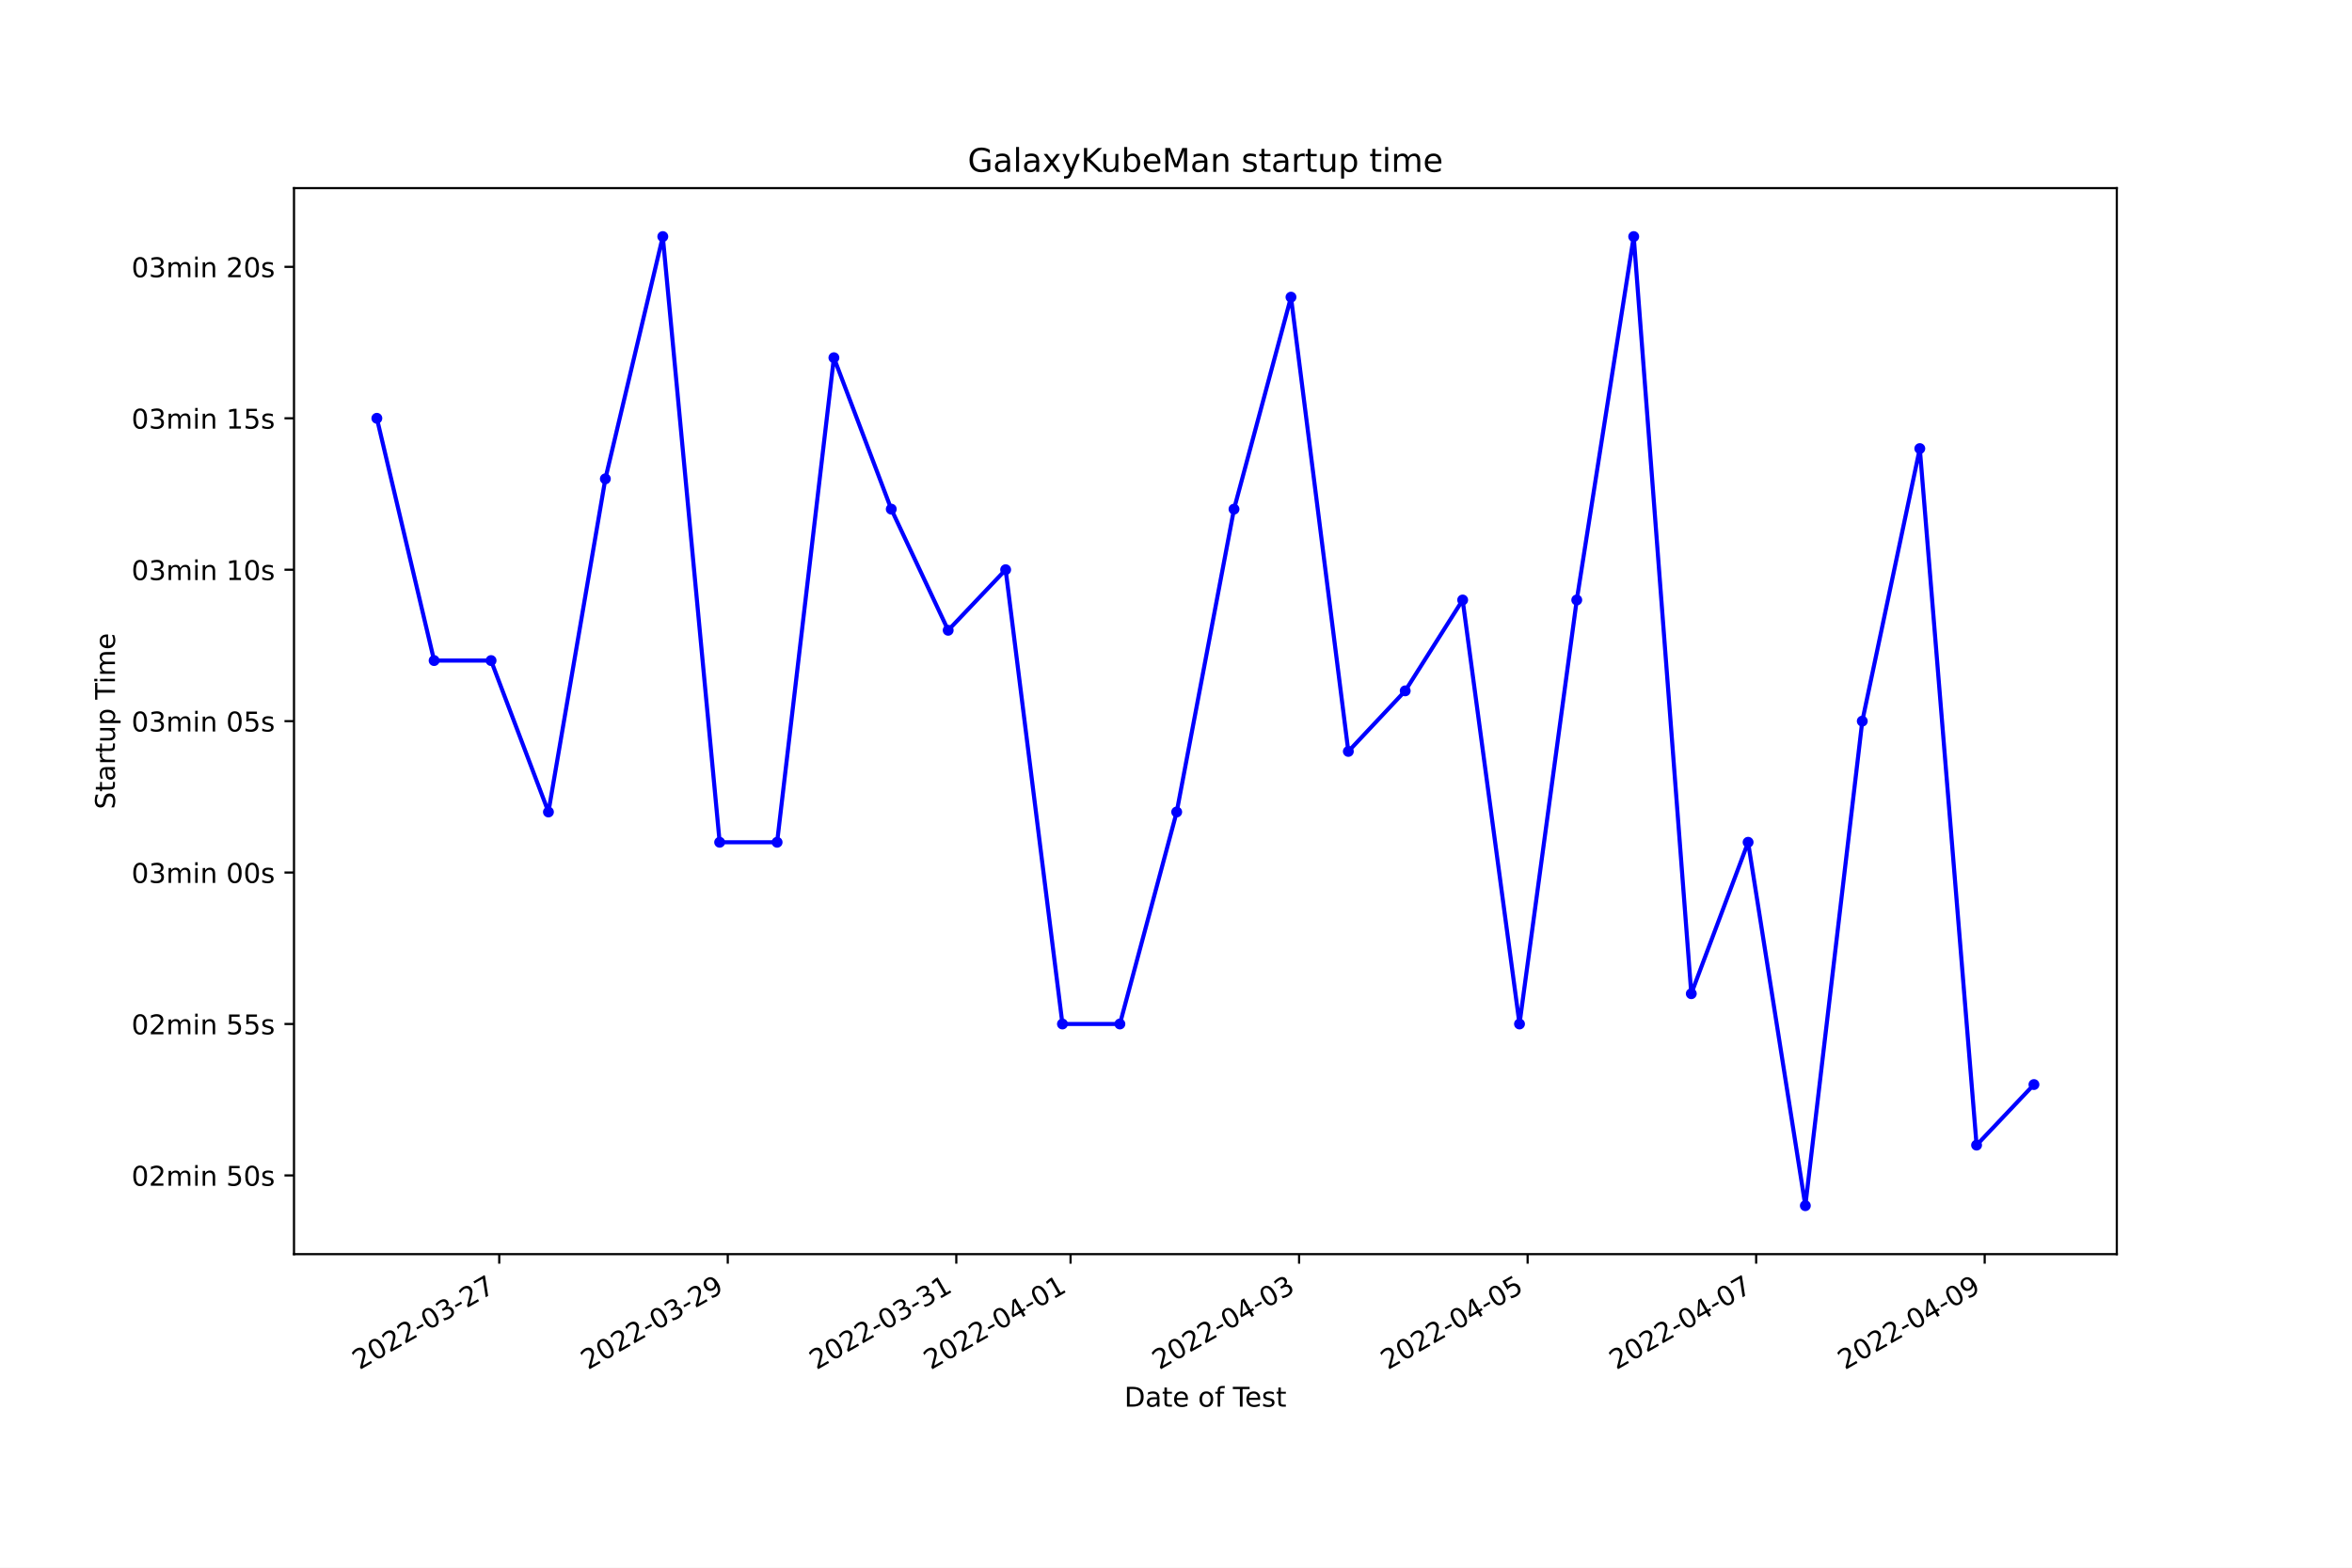
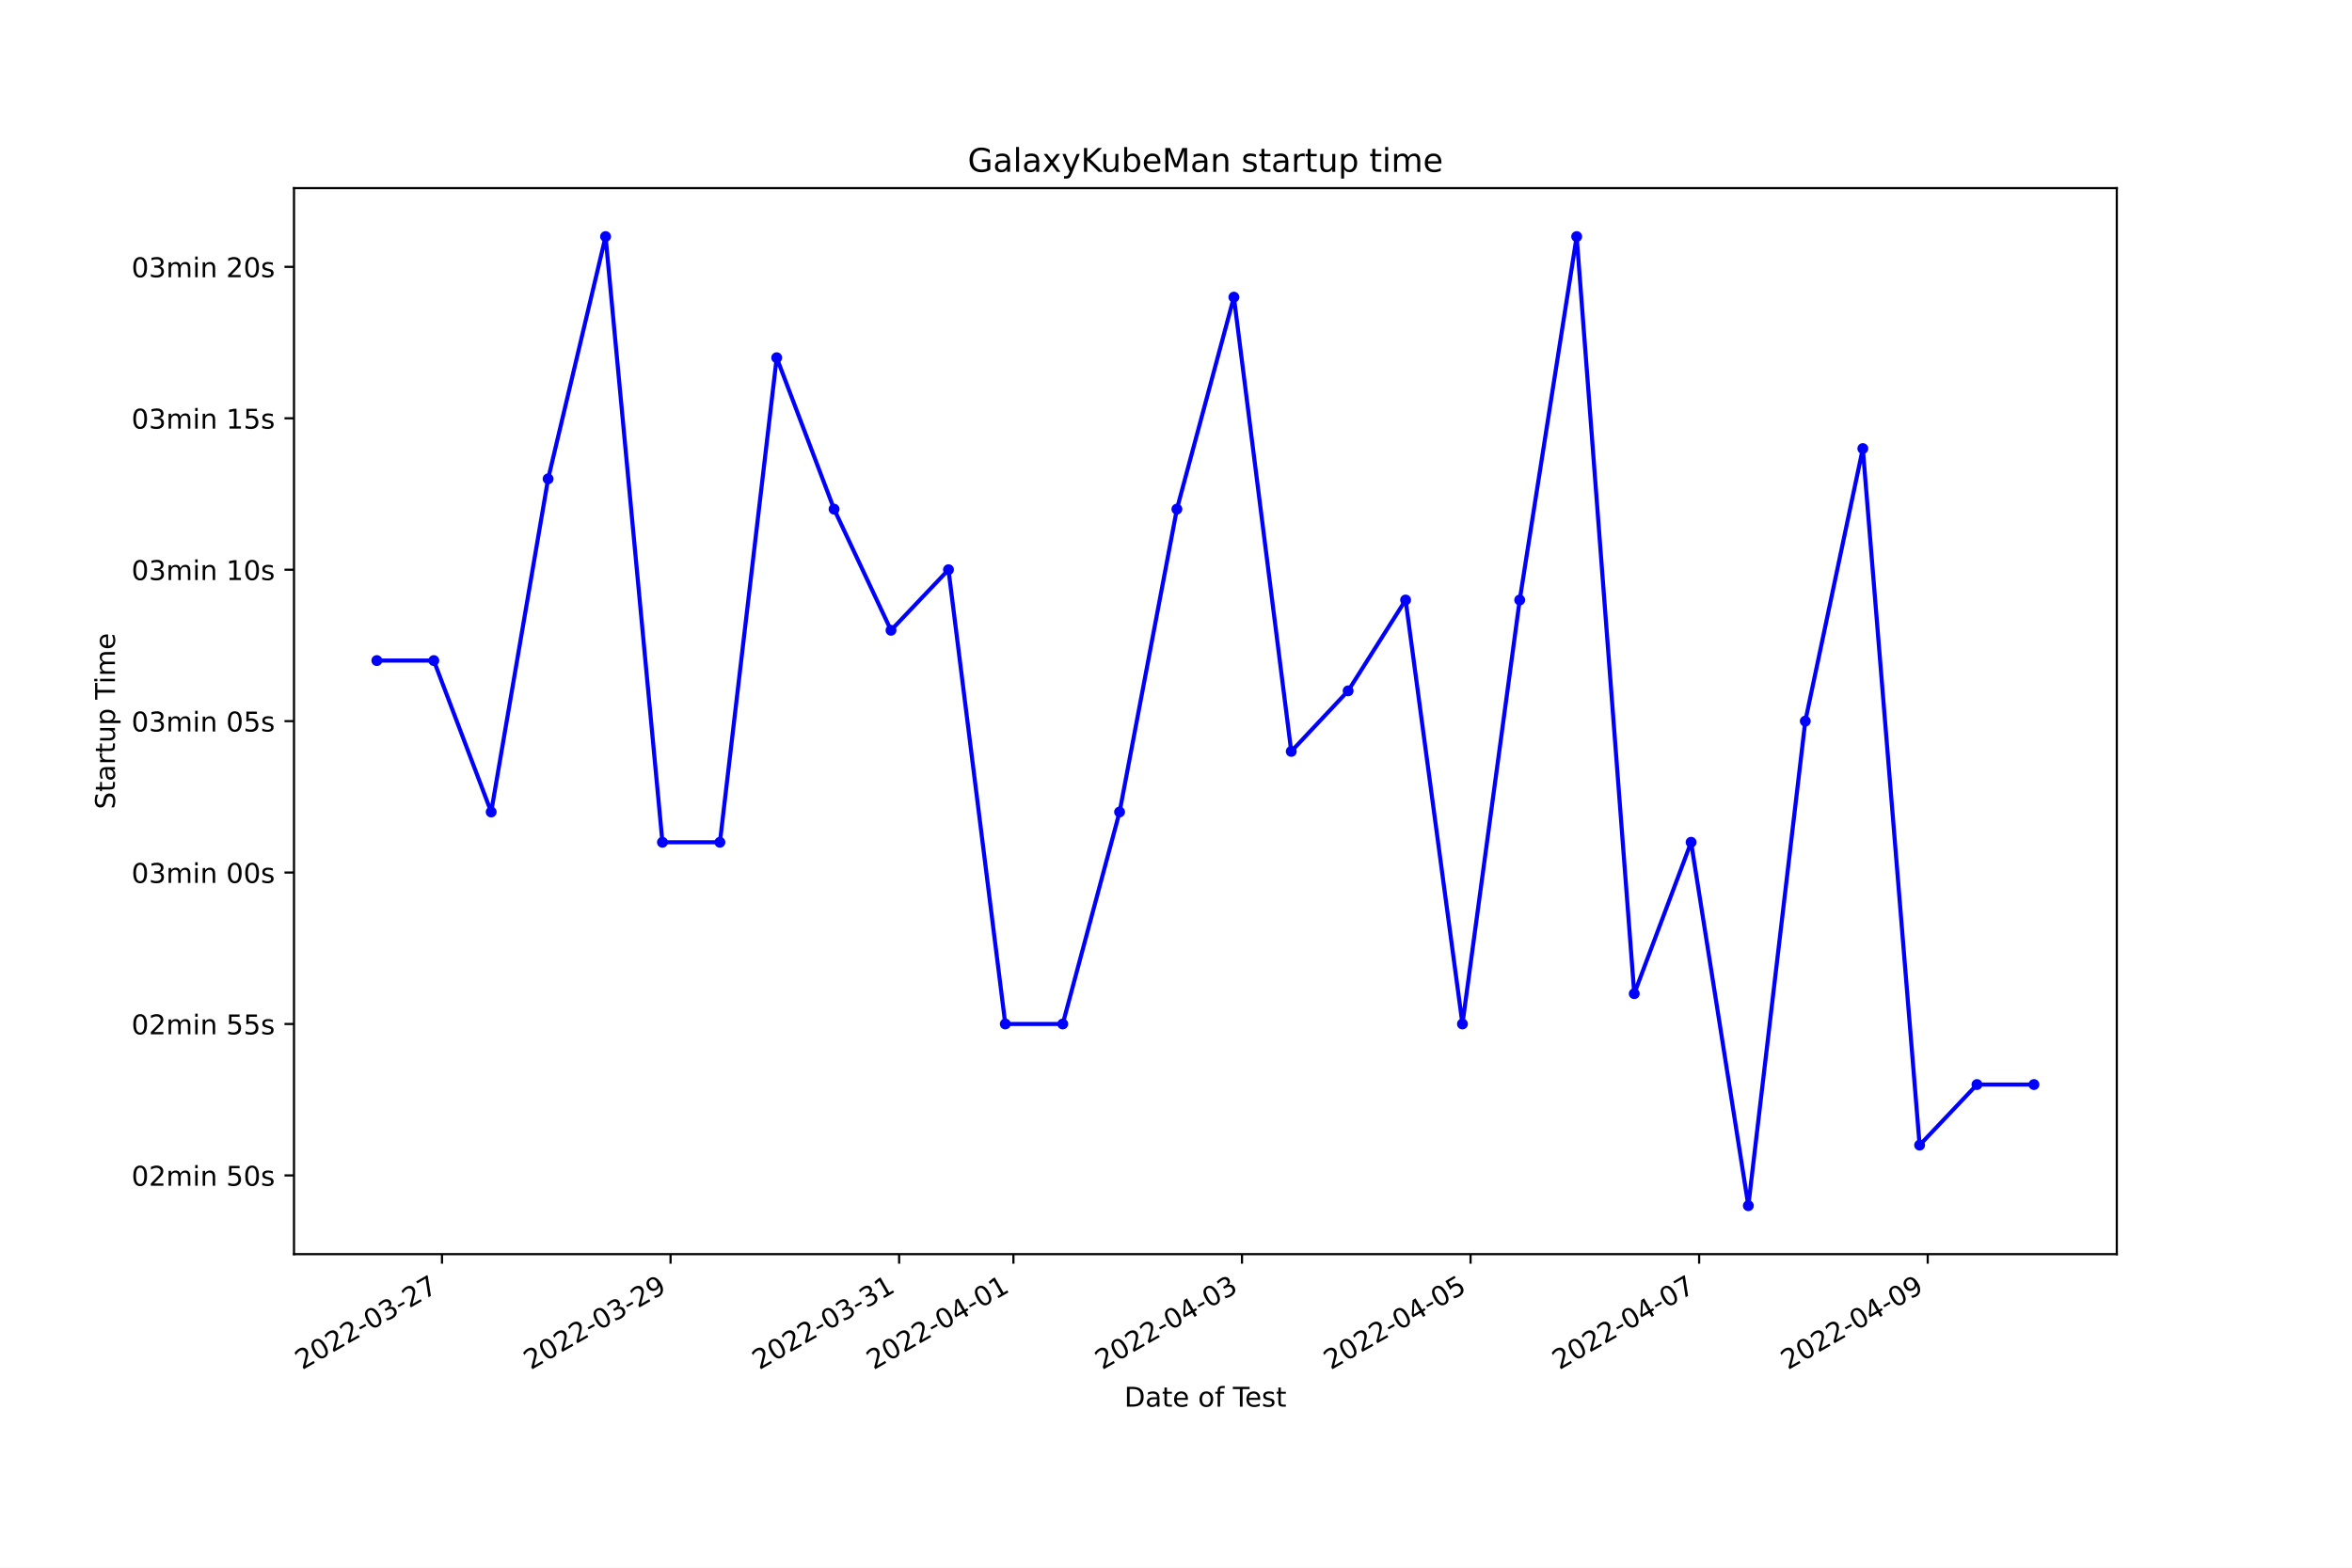
<svg xmlns="http://www.w3.org/2000/svg" xmlns:xlink="http://www.w3.org/1999/xlink" width="864pt" height="576pt" viewBox="0 0 864 576" version="1.1">
  <defs>
    <style type="text/css">*{stroke-linejoin: round; stroke-linecap: butt}</style>
  </defs>
  <g id="figure_1">
    <g id="patch_1">
      <path d="M 0 576  L 864 576  L 864 0  L 0 0  z " style="fill: #ffffff" />
    </g>
    <g id="axes_1">
      <g id="patch_2">
        <path d="M 108 460.8  L 777.6 460.8  L 777.6 69.12  L 108 69.12  z " style="fill: #ffffff" />
      </g>
      <g id="matplotlib.axis_1">
        <g id="xtick_1">
          <g id="line2d_1">
            <defs>
-               <path id="m89ff0b716e" d="M 0 0  L 0 3.5  " style="stroke: #000000; stroke-width: 0.8" />
+               <path id="m703a2e5427" d="M 0 0  L 0 3.5  " style="stroke: #000000; stroke-width: 0.8" />
            </defs>
            <g>
-               <use xlink:href="#m89ff0b716e" x="183.393" y="460.8" style="stroke: #000000; stroke-width: 0.8" />
+               <use xlink:href="#m703a2e5427" x="162.361" y="460.8" style="stroke: #000000; stroke-width: 0.8" />
            </g>
          </g>
          <g id="text_1">
-             <g transform="translate(132.024 503.4383)rotate(-30)scale(0.1 -0.1)">
+             <g transform="translate(110.992 503.4383)rotate(-30)scale(0.1 -0.1)">
              <defs>
                <path id="DejaVuSans-32" d="M 1228 531  L 3431 531  L 3431 0  L 469 0  L 469 531  Q 828 903 1448 1529  Q 2069 2156 2228 2338  Q 2531 2678 2651 2914  Q 2772 3150 2772 3378  Q 2772 3750 2511 3984  Q 2250 4219 1831 4219  Q 1534 4219 1204 4116  Q 875 4013 500 3803  L 500 4441  Q 881 4594 1212 4672  Q 1544 4750 1819 4750  Q 2544 4750 2975 4387  Q 3406 4025 3406 3419  Q 3406 3131 3298 2873  Q 3191 2616 2906 2266  Q 2828 2175 2409 1742  Q 1991 1309 1228 531  z " transform="scale(0.015625)" />
                <path id="DejaVuSans-30" d="M 2034 4250  Q 1547 4250 1301 3770  Q 1056 3291 1056 2328  Q 1056 1369 1301 889  Q 1547 409 2034 409  Q 2525 409 2770 889  Q 3016 1369 3016 2328  Q 3016 3291 2770 3770  Q 2525 4250 2034 4250  z M 2034 4750  Q 2819 4750 3233 4129  Q 3647 3509 3647 2328  Q 3647 1150 3233 529  Q 2819 -91 2034 -91  Q 1250 -91 836 529  Q 422 1150 422 2328  Q 422 3509 836 4129  Q 1250 4750 2034 4750  z " transform="scale(0.015625)" />
                <path id="DejaVuSans-2d" d="M 313 2009  L 1997 2009  L 1997 1497  L 313 1497  L 313 2009  z " transform="scale(0.015625)" />
                <path id="DejaVuSans-33" d="M 2597 2516  Q 3050 2419 3304 2112  Q 3559 1806 3559 1356  Q 3559 666 3084 287  Q 2609 -91 1734 -91  Q 1441 -91 1130 -33  Q 819 25 488 141  L 488 750  Q 750 597 1062 519  Q 1375 441 1716 441  Q 2309 441 2620 675  Q 2931 909 2931 1356  Q 2931 1769 2642 2001  Q 2353 2234 1838 2234  L 1294 2234  L 1294 2753  L 1863 2753  Q 2328 2753 2575 2939  Q 2822 3125 2822 3475  Q 2822 3834 2567 4026  Q 2313 4219 1838 4219  Q 1578 4219 1281 4162  Q 984 4106 628 3988  L 628 4550  Q 988 4650 1302 4700  Q 1616 4750 1894 4750  Q 2613 4750 3031 4423  Q 3450 4097 3450 3541  Q 3450 3153 3228 2886  Q 3006 2619 2597 2516  z " transform="scale(0.015625)" />
                <path id="DejaVuSans-37" d="M 525 4666  L 3525 4666  L 3525 4397  L 1831 0  L 1172 0  L 2766 4134  L 525 4134  L 525 4666  z " transform="scale(0.015625)" />
              </defs>
              <use xlink:href="#DejaVuSans-32" />
              <use xlink:href="#DejaVuSans-30" x="63.623" />
              <use xlink:href="#DejaVuSans-32" x="127.246" />
              <use xlink:href="#DejaVuSans-32" x="190.869" />
              <use xlink:href="#DejaVuSans-2d" x="254.492" />
              <use xlink:href="#DejaVuSans-30" x="290.576" />
              <use xlink:href="#DejaVuSans-33" x="354.199" />
              <use xlink:href="#DejaVuSans-2d" x="417.822" />
              <use xlink:href="#DejaVuSans-32" x="453.906" />
              <use xlink:href="#DejaVuSans-37" x="517.529" />
            </g>
          </g>
        </g>
        <g id="xtick_2">
          <g id="line2d_2">
            <g>
-               <use xlink:href="#m89ff0b716e" x="267.344" y="460.8" style="stroke: #000000; stroke-width: 0.8" />
+               <use xlink:href="#m703a2e5427" x="246.328" y="460.8" style="stroke: #000000; stroke-width: 0.8" />
            </g>
          </g>
          <g id="text_2">
-             <g transform="translate(215.9741 503.4383)rotate(-30)scale(0.1 -0.1)">
+             <g transform="translate(194.9582 503.4383)rotate(-30)scale(0.1 -0.1)">
              <defs>
                <path id="DejaVuSans-39" d="M 703 97  L 703 672  Q 941 559 1184 500  Q 1428 441 1663 441  Q 2288 441 2617 861  Q 2947 1281 2994 2138  Q 2813 1869 2534 1725  Q 2256 1581 1919 1581  Q 1219 1581 811 2004  Q 403 2428 403 3163  Q 403 3881 828 4315  Q 1253 4750 1959 4750  Q 2769 4750 3195 4129  Q 3622 3509 3622 2328  Q 3622 1225 3098 567  Q 2575 -91 1691 -91  Q 1453 -91 1209 -44  Q 966 3 703 97  z M 1959 2075  Q 2384 2075 2632 2365  Q 2881 2656 2881 3163  Q 2881 3666 2632 3958  Q 2384 4250 1959 4250  Q 1534 4250 1286 3958  Q 1038 3666 1038 3163  Q 1038 2656 1286 2365  Q 1534 2075 1959 2075  z " transform="scale(0.015625)" />
              </defs>
              <use xlink:href="#DejaVuSans-32" />
              <use xlink:href="#DejaVuSans-30" x="63.623" />
              <use xlink:href="#DejaVuSans-32" x="127.246" />
              <use xlink:href="#DejaVuSans-32" x="190.869" />
              <use xlink:href="#DejaVuSans-2d" x="254.492" />
              <use xlink:href="#DejaVuSans-30" x="290.576" />
              <use xlink:href="#DejaVuSans-33" x="354.199" />
              <use xlink:href="#DejaVuSans-2d" x="417.822" />
              <use xlink:href="#DejaVuSans-32" x="453.906" />
              <use xlink:href="#DejaVuSans-39" x="517.529" />
            </g>
          </g>
        </g>
        <g id="xtick_3">
          <g id="line2d_3">
            <g>
-               <use xlink:href="#m89ff0b716e" x="351.294" y="460.8" style="stroke: #000000; stroke-width: 0.8" />
+               <use xlink:href="#m703a2e5427" x="330.294" y="460.8" style="stroke: #000000; stroke-width: 0.8" />
            </g>
          </g>
          <g id="text_3">
-             <g transform="translate(299.9242 503.4383)rotate(-30)scale(0.1 -0.1)">
+             <g transform="translate(278.9245 503.4383)rotate(-30)scale(0.1 -0.1)">
              <defs>
                <path id="DejaVuSans-31" d="M 794 531  L 1825 531  L 1825 4091  L 703 3866  L 703 4441  L 1819 4666  L 2450 4666  L 2450 531  L 3481 531  L 3481 0  L 794 0  L 794 531  z " transform="scale(0.015625)" />
              </defs>
              <use xlink:href="#DejaVuSans-32" />
              <use xlink:href="#DejaVuSans-30" x="63.623" />
              <use xlink:href="#DejaVuSans-32" x="127.246" />
              <use xlink:href="#DejaVuSans-32" x="190.869" />
              <use xlink:href="#DejaVuSans-2d" x="254.492" />
              <use xlink:href="#DejaVuSans-30" x="290.576" />
              <use xlink:href="#DejaVuSans-33" x="354.199" />
              <use xlink:href="#DejaVuSans-2d" x="417.822" />
              <use xlink:href="#DejaVuSans-33" x="453.906" />
              <use xlink:href="#DejaVuSans-31" x="517.529" />
            </g>
          </g>
        </g>
        <g id="xtick_4">
          <g id="line2d_4">
            <g>
-               <use xlink:href="#m89ff0b716e" x="393.269" y="460.8" style="stroke: #000000; stroke-width: 0.8" />
+               <use xlink:href="#m703a2e5427" x="372.277" y="460.8" style="stroke: #000000; stroke-width: 0.8" />
            </g>
          </g>
          <g id="text_4">
-             <g transform="translate(341.8992 503.4383)rotate(-30)scale(0.1 -0.1)">
+             <g transform="translate(320.9076 503.4383)rotate(-30)scale(0.1 -0.1)">
              <defs>
                <path id="DejaVuSans-34" d="M 2419 4116  L 825 1625  L 2419 1625  L 2419 4116  z M 2253 4666  L 3047 4666  L 3047 1625  L 3713 1625  L 3713 1100  L 3047 1100  L 3047 0  L 2419 0  L 2419 1100  L 313 1100  L 313 1709  L 2253 4666  z " transform="scale(0.015625)" />
              </defs>
              <use xlink:href="#DejaVuSans-32" />
              <use xlink:href="#DejaVuSans-30" x="63.623" />
              <use xlink:href="#DejaVuSans-32" x="127.246" />
              <use xlink:href="#DejaVuSans-32" x="190.869" />
              <use xlink:href="#DejaVuSans-2d" x="254.492" />
              <use xlink:href="#DejaVuSans-30" x="290.576" />
              <use xlink:href="#DejaVuSans-34" x="354.199" />
              <use xlink:href="#DejaVuSans-2d" x="417.822" />
              <use xlink:href="#DejaVuSans-30" x="453.906" />
              <use xlink:href="#DejaVuSans-31" x="517.529" />
            </g>
          </g>
        </g>
        <g id="xtick_5">
          <g id="line2d_5">
            <g>
-               <use xlink:href="#m89ff0b716e" x="477.219" y="460.8" style="stroke: #000000; stroke-width: 0.8" />
+               <use xlink:href="#m703a2e5427" x="456.243" y="460.8" style="stroke: #000000; stroke-width: 0.8" />
            </g>
          </g>
          <g id="text_5">
-             <g transform="translate(425.8494 503.4383)rotate(-30)scale(0.1 -0.1)">
+             <g transform="translate(404.8739 503.4383)rotate(-30)scale(0.1 -0.1)">
              <use xlink:href="#DejaVuSans-32" />
              <use xlink:href="#DejaVuSans-30" x="63.623" />
              <use xlink:href="#DejaVuSans-32" x="127.246" />
              <use xlink:href="#DejaVuSans-32" x="190.869" />
              <use xlink:href="#DejaVuSans-2d" x="254.492" />
              <use xlink:href="#DejaVuSans-30" x="290.576" />
              <use xlink:href="#DejaVuSans-34" x="354.199" />
              <use xlink:href="#DejaVuSans-2d" x="417.822" />
              <use xlink:href="#DejaVuSans-30" x="453.906" />
              <use xlink:href="#DejaVuSans-33" x="517.529" />
            </g>
          </g>
        </g>
        <g id="xtick_6">
          <g id="line2d_6">
            <g>
-               <use xlink:href="#m89ff0b716e" x="561.169" y="460.8" style="stroke: #000000; stroke-width: 0.8" />
+               <use xlink:href="#m703a2e5427" x="540.21" y="460.8" style="stroke: #000000; stroke-width: 0.8" />
            </g>
          </g>
          <g id="text_6">
-             <g transform="translate(509.7995 503.4383)rotate(-30)scale(0.1 -0.1)">
+             <g transform="translate(488.8402 503.4383)rotate(-30)scale(0.1 -0.1)">
              <defs>
                <path id="DejaVuSans-35" d="M 691 4666  L 3169 4666  L 3169 4134  L 1269 4134  L 1269 2991  Q 1406 3038 1543 3061  Q 1681 3084 1819 3084  Q 2600 3084 3056 2656  Q 3513 2228 3513 1497  Q 3513 744 3044 326  Q 2575 -91 1722 -91  Q 1428 -91 1123 -41  Q 819 9 494 109  L 494 744  Q 775 591 1075 516  Q 1375 441 1709 441  Q 2250 441 2565 725  Q 2881 1009 2881 1497  Q 2881 1984 2565 2268  Q 2250 2553 1709 2553  Q 1456 2553 1204 2497  Q 953 2441 691 2322  L 691 4666  z " transform="scale(0.015625)" />
              </defs>
              <use xlink:href="#DejaVuSans-32" />
              <use xlink:href="#DejaVuSans-30" x="63.623" />
              <use xlink:href="#DejaVuSans-32" x="127.246" />
              <use xlink:href="#DejaVuSans-32" x="190.869" />
              <use xlink:href="#DejaVuSans-2d" x="254.492" />
              <use xlink:href="#DejaVuSans-30" x="290.576" />
              <use xlink:href="#DejaVuSans-34" x="354.199" />
              <use xlink:href="#DejaVuSans-2d" x="417.822" />
              <use xlink:href="#DejaVuSans-30" x="453.906" />
              <use xlink:href="#DejaVuSans-35" x="517.529" />
            </g>
          </g>
        </g>
        <g id="xtick_7">
          <g id="line2d_7">
            <g>
-               <use xlink:href="#m89ff0b716e" x="645.119" y="460.8" style="stroke: #000000; stroke-width: 0.8" />
+               <use xlink:href="#m703a2e5427" x="624.176" y="460.8" style="stroke: #000000; stroke-width: 0.8" />
            </g>
          </g>
          <g id="text_7">
-             <g transform="translate(593.7496 503.4383)rotate(-30)scale(0.1 -0.1)">
+             <g transform="translate(572.8064 503.4383)rotate(-30)scale(0.1 -0.1)">
              <use xlink:href="#DejaVuSans-32" />
              <use xlink:href="#DejaVuSans-30" x="63.623" />
              <use xlink:href="#DejaVuSans-32" x="127.246" />
              <use xlink:href="#DejaVuSans-32" x="190.869" />
              <use xlink:href="#DejaVuSans-2d" x="254.492" />
              <use xlink:href="#DejaVuSans-30" x="290.576" />
              <use xlink:href="#DejaVuSans-34" x="354.199" />
              <use xlink:href="#DejaVuSans-2d" x="417.822" />
              <use xlink:href="#DejaVuSans-30" x="453.906" />
              <use xlink:href="#DejaVuSans-37" x="517.529" />
            </g>
          </g>
        </g>
        <g id="xtick_8">
          <g id="line2d_8">
            <g>
-               <use xlink:href="#m89ff0b716e" x="729.069" y="460.8" style="stroke: #000000; stroke-width: 0.8" />
+               <use xlink:href="#m703a2e5427" x="708.142" y="460.8" style="stroke: #000000; stroke-width: 0.8" />
            </g>
          </g>
          <g id="text_8">
-             <g transform="translate(677.6997 503.4383)rotate(-30)scale(0.1 -0.1)">
+             <g transform="translate(656.7727 503.4383)rotate(-30)scale(0.1 -0.1)">
              <use xlink:href="#DejaVuSans-32" />
              <use xlink:href="#DejaVuSans-30" x="63.623" />
              <use xlink:href="#DejaVuSans-32" x="127.246" />
              <use xlink:href="#DejaVuSans-32" x="190.869" />
              <use xlink:href="#DejaVuSans-2d" x="254.492" />
              <use xlink:href="#DejaVuSans-30" x="290.576" />
              <use xlink:href="#DejaVuSans-34" x="354.199" />
              <use xlink:href="#DejaVuSans-2d" x="417.822" />
              <use xlink:href="#DejaVuSans-30" x="453.906" />
              <use xlink:href="#DejaVuSans-39" x="517.529" />
            </g>
          </g>
        </g>
        <g id="text_9">
          <g transform="translate(413.0063 516.8378)scale(0.1 -0.1)">
            <defs>
              <path id="DejaVuSans-44" d="M 1259 4147  L 1259 519  L 2022 519  Q 2988 519 3436 956  Q 3884 1394 3884 2338  Q 3884 3275 3436 3711  Q 2988 4147 2022 4147  L 1259 4147  z M 628 4666  L 1925 4666  Q 3281 4666 3915 4102  Q 4550 3538 4550 2338  Q 4550 1131 3912 565  Q 3275 0 1925 0  L 628 0  L 628 4666  z " transform="scale(0.015625)" />
              <path id="DejaVuSans-61" d="M 2194 1759  Q 1497 1759 1228 1600  Q 959 1441 959 1056  Q 959 750 1161 570  Q 1363 391 1709 391  Q 2188 391 2477 730  Q 2766 1069 2766 1631  L 2766 1759  L 2194 1759  z M 3341 1997  L 3341 0  L 2766 0  L 2766 531  Q 2569 213 2275 61  Q 1981 -91 1556 -91  Q 1019 -91 701 211  Q 384 513 384 1019  Q 384 1609 779 1909  Q 1175 2209 1959 2209  L 2766 2209  L 2766 2266  Q 2766 2663 2505 2880  Q 2244 3097 1772 3097  Q 1472 3097 1187 3025  Q 903 2953 641 2809  L 641 3341  Q 956 3463 1253 3523  Q 1550 3584 1831 3584  Q 2591 3584 2966 3190  Q 3341 2797 3341 1997  z " transform="scale(0.015625)" />
              <path id="DejaVuSans-74" d="M 1172 4494  L 1172 3500  L 2356 3500  L 2356 3053  L 1172 3053  L 1172 1153  Q 1172 725 1289 603  Q 1406 481 1766 481  L 2356 481  L 2356 0  L 1766 0  Q 1100 0 847 248  Q 594 497 594 1153  L 594 3053  L 172 3053  L 172 3500  L 594 3500  L 594 4494  L 1172 4494  z " transform="scale(0.015625)" />
              <path id="DejaVuSans-65" d="M 3597 1894  L 3597 1613  L 953 1613  Q 991 1019 1311 708  Q 1631 397 2203 397  Q 2534 397 2845 478  Q 3156 559 3463 722  L 3463 178  Q 3153 47 2828 -22  Q 2503 -91 2169 -91  Q 1331 -91 842 396  Q 353 884 353 1716  Q 353 2575 817 3079  Q 1281 3584 2069 3584  Q 2775 3584 3186 3129  Q 3597 2675 3597 1894  z M 3022 2063  Q 3016 2534 2758 2815  Q 2500 3097 2075 3097  Q 1594 3097 1305 2825  Q 1016 2553 972 2059  L 3022 2063  z " transform="scale(0.015625)" />
              <path id="DejaVuSans-20" transform="scale(0.015625)" />
              <path id="DejaVuSans-6f" d="M 1959 3097  Q 1497 3097 1228 2736  Q 959 2375 959 1747  Q 959 1119 1226 758  Q 1494 397 1959 397  Q 2419 397 2687 759  Q 2956 1122 2956 1747  Q 2956 2369 2687 2733  Q 2419 3097 1959 3097  z M 1959 3584  Q 2709 3584 3137 3096  Q 3566 2609 3566 1747  Q 3566 888 3137 398  Q 2709 -91 1959 -91  Q 1206 -91 779 398  Q 353 888 353 1747  Q 353 2609 779 3096  Q 1206 3584 1959 3584  z " transform="scale(0.015625)" />
              <path id="DejaVuSans-66" d="M 2375 4863  L 2375 4384  L 1825 4384  Q 1516 4384 1395 4259  Q 1275 4134 1275 3809  L 1275 3500  L 2222 3500  L 2222 3053  L 1275 3053  L 1275 0  L 697 0  L 697 3053  L 147 3053  L 147 3500  L 697 3500  L 697 3744  Q 697 4328 969 4595  Q 1241 4863 1831 4863  L 2375 4863  z " transform="scale(0.015625)" />
              <path id="DejaVuSans-54" d="M -19 4666  L 3928 4666  L 3928 4134  L 2272 4134  L 2272 0  L 1638 0  L 1638 4134  L -19 4134  L -19 4666  z " transform="scale(0.015625)" />
              <path id="DejaVuSans-73" d="M 2834 3397  L 2834 2853  Q 2591 2978 2328 3040  Q 2066 3103 1784 3103  Q 1356 3103 1142 2972  Q 928 2841 928 2578  Q 928 2378 1081 2264  Q 1234 2150 1697 2047  L 1894 2003  Q 2506 1872 2764 1633  Q 3022 1394 3022 966  Q 3022 478 2636 193  Q 2250 -91 1575 -91  Q 1294 -91 989 -36  Q 684 19 347 128  L 347 722  Q 666 556 975 473  Q 1284 391 1588 391  Q 1994 391 2212 530  Q 2431 669 2431 922  Q 2431 1156 2273 1281  Q 2116 1406 1581 1522  L 1381 1569  Q 847 1681 609 1914  Q 372 2147 372 2553  Q 372 3047 722 3315  Q 1072 3584 1716 3584  Q 2034 3584 2315 3537  Q 2597 3491 2834 3397  z " transform="scale(0.015625)" />
            </defs>
            <use xlink:href="#DejaVuSans-44" />
            <use xlink:href="#DejaVuSans-61" x="77.002" />
            <use xlink:href="#DejaVuSans-74" x="138.281" />
            <use xlink:href="#DejaVuSans-65" x="177.49" />
            <use xlink:href="#DejaVuSans-20" x="239.014" />
            <use xlink:href="#DejaVuSans-6f" x="270.801" />
            <use xlink:href="#DejaVuSans-66" x="331.982" />
            <use xlink:href="#DejaVuSans-20" x="367.188" />
            <use xlink:href="#DejaVuSans-54" x="398.975" />
            <use xlink:href="#DejaVuSans-65" x="443.059" />
            <use xlink:href="#DejaVuSans-73" x="504.582" />
            <use xlink:href="#DejaVuSans-74" x="556.682" />
          </g>
        </g>
      </g>
      <g id="matplotlib.axis_2">
        <g id="ytick_1">
          <g id="line2d_9">
            <defs>
-               <path id="m6af8537f5c" d="M 0 0  L -3.5 0  " style="stroke: #000000; stroke-width: 0.8" />
+               <path id="m587cad23d2" d="M 0 0  L -3.5 0  " style="stroke: #000000; stroke-width: 0.8" />
            </defs>
            <g>
-               <use xlink:href="#m6af8537f5c" x="108" y="431.869" style="stroke: #000000; stroke-width: 0.8" />
+               <use xlink:href="#m587cad23d2" x="108" y="431.869" style="stroke: #000000; stroke-width: 0.8" />
            </g>
          </g>
          <g id="text_10">
            <g transform="translate(48.30625 435.6683)scale(0.1 -0.1)">
              <defs>
                <path id="DejaVuSans-6d" d="M 3328 2828  Q 3544 3216 3844 3400  Q 4144 3584 4550 3584  Q 5097 3584 5394 3201  Q 5691 2819 5691 2113  L 5691 0  L 5113 0  L 5113 2094  Q 5113 2597 4934 2840  Q 4756 3084 4391 3084  Q 3944 3084 3684 2787  Q 3425 2491 3425 1978  L 3425 0  L 2847 0  L 2847 2094  Q 2847 2600 2669 2842  Q 2491 3084 2119 3084  Q 1678 3084 1418 2786  Q 1159 2488 1159 1978  L 1159 0  L 581 0  L 581 3500  L 1159 3500  L 1159 2956  Q 1356 3278 1631 3431  Q 1906 3584 2284 3584  Q 2666 3584 2933 3390  Q 3200 3197 3328 2828  z " transform="scale(0.015625)" />
                <path id="DejaVuSans-69" d="M 603 3500  L 1178 3500  L 1178 0  L 603 0  L 603 3500  z M 603 4863  L 1178 4863  L 1178 4134  L 603 4134  L 603 4863  z " transform="scale(0.015625)" />
                <path id="DejaVuSans-6e" d="M 3513 2113  L 3513 0  L 2938 0  L 2938 2094  Q 2938 2591 2744 2837  Q 2550 3084 2163 3084  Q 1697 3084 1428 2787  Q 1159 2491 1159 1978  L 1159 0  L 581 0  L 581 3500  L 1159 3500  L 1159 2956  Q 1366 3272 1645 3428  Q 1925 3584 2291 3584  Q 2894 3584 3203 3211  Q 3513 2838 3513 2113  z " transform="scale(0.015625)" />
              </defs>
              <use xlink:href="#DejaVuSans-30" />
              <use xlink:href="#DejaVuSans-32" x="63.623" />
              <use xlink:href="#DejaVuSans-6d" x="127.246" />
              <use xlink:href="#DejaVuSans-69" x="224.658" />
              <use xlink:href="#DejaVuSans-6e" x="252.441" />
              <use xlink:href="#DejaVuSans-20" x="315.82" />
              <use xlink:href="#DejaVuSans-35" x="347.607" />
              <use xlink:href="#DejaVuSans-30" x="411.23" />
              <use xlink:href="#DejaVuSans-73" x="474.854" />
            </g>
          </g>
        </g>
        <g id="ytick_2">
          <g id="line2d_10">
            <g>
-               <use xlink:href="#m6af8537f5c" x="108" y="376.233" style="stroke: #000000; stroke-width: 0.8" />
+               <use xlink:href="#m587cad23d2" x="108" y="376.233" style="stroke: #000000; stroke-width: 0.8" />
            </g>
          </g>
          <g id="text_11">
            <g transform="translate(48.30625 380.0319)scale(0.1 -0.1)">
              <use xlink:href="#DejaVuSans-30" />
              <use xlink:href="#DejaVuSans-32" x="63.623" />
              <use xlink:href="#DejaVuSans-6d" x="127.246" />
              <use xlink:href="#DejaVuSans-69" x="224.658" />
              <use xlink:href="#DejaVuSans-6e" x="252.441" />
              <use xlink:href="#DejaVuSans-20" x="315.82" />
              <use xlink:href="#DejaVuSans-35" x="347.607" />
              <use xlink:href="#DejaVuSans-35" x="411.23" />
              <use xlink:href="#DejaVuSans-73" x="474.854" />
            </g>
          </g>
        </g>
        <g id="ytick_3">
          <g id="line2d_11">
            <g>
-               <use xlink:href="#m6af8537f5c" x="108" y="320.596" style="stroke: #000000; stroke-width: 0.8" />
+               <use xlink:href="#m587cad23d2" x="108" y="320.596" style="stroke: #000000; stroke-width: 0.8" />
            </g>
          </g>
          <g id="text_12">
            <g transform="translate(48.30625 324.3956)scale(0.1 -0.1)">
              <use xlink:href="#DejaVuSans-30" />
              <use xlink:href="#DejaVuSans-33" x="63.623" />
              <use xlink:href="#DejaVuSans-6d" x="127.246" />
              <use xlink:href="#DejaVuSans-69" x="224.658" />
              <use xlink:href="#DejaVuSans-6e" x="252.441" />
              <use xlink:href="#DejaVuSans-20" x="315.82" />
              <use xlink:href="#DejaVuSans-30" x="347.607" />
              <use xlink:href="#DejaVuSans-30" x="411.23" />
              <use xlink:href="#DejaVuSans-73" x="474.854" />
            </g>
          </g>
        </g>
        <g id="ytick_4">
          <g id="line2d_12">
            <g>
-               <use xlink:href="#m6af8537f5c" x="108" y="264.96" style="stroke: #000000; stroke-width: 0.8" />
+               <use xlink:href="#m587cad23d2" x="108" y="264.96" style="stroke: #000000; stroke-width: 0.8" />
            </g>
          </g>
          <g id="text_13">
            <g transform="translate(48.30625 268.7592)scale(0.1 -0.1)">
              <use xlink:href="#DejaVuSans-30" />
              <use xlink:href="#DejaVuSans-33" x="63.623" />
              <use xlink:href="#DejaVuSans-6d" x="127.246" />
              <use xlink:href="#DejaVuSans-69" x="224.658" />
              <use xlink:href="#DejaVuSans-6e" x="252.441" />
              <use xlink:href="#DejaVuSans-20" x="315.82" />
              <use xlink:href="#DejaVuSans-30" x="347.607" />
              <use xlink:href="#DejaVuSans-35" x="411.23" />
              <use xlink:href="#DejaVuSans-73" x="474.854" />
            </g>
          </g>
        </g>
        <g id="ytick_5">
          <g id="line2d_13">
            <g>
-               <use xlink:href="#m6af8537f5c" x="108" y="209.324" style="stroke: #000000; stroke-width: 0.8" />
+               <use xlink:href="#m587cad23d2" x="108" y="209.324" style="stroke: #000000; stroke-width: 0.8" />
            </g>
          </g>
          <g id="text_14">
            <g transform="translate(48.30625 213.1229)scale(0.1 -0.1)">
              <use xlink:href="#DejaVuSans-30" />
              <use xlink:href="#DejaVuSans-33" x="63.623" />
              <use xlink:href="#DejaVuSans-6d" x="127.246" />
              <use xlink:href="#DejaVuSans-69" x="224.658" />
              <use xlink:href="#DejaVuSans-6e" x="252.441" />
              <use xlink:href="#DejaVuSans-20" x="315.82" />
              <use xlink:href="#DejaVuSans-31" x="347.607" />
              <use xlink:href="#DejaVuSans-30" x="411.23" />
              <use xlink:href="#DejaVuSans-73" x="474.854" />
            </g>
          </g>
        </g>
        <g id="ytick_6">
          <g id="line2d_14">
            <g>
-               <use xlink:href="#m6af8537f5c" x="108" y="153.687" style="stroke: #000000; stroke-width: 0.8" />
+               <use xlink:href="#m587cad23d2" x="108" y="153.687" style="stroke: #000000; stroke-width: 0.8" />
            </g>
          </g>
          <g id="text_15">
            <g transform="translate(48.30625 157.4865)scale(0.1 -0.1)">
              <use xlink:href="#DejaVuSans-30" />
              <use xlink:href="#DejaVuSans-33" x="63.623" />
              <use xlink:href="#DejaVuSans-6d" x="127.246" />
              <use xlink:href="#DejaVuSans-69" x="224.658" />
              <use xlink:href="#DejaVuSans-6e" x="252.441" />
              <use xlink:href="#DejaVuSans-20" x="315.82" />
              <use xlink:href="#DejaVuSans-31" x="347.607" />
              <use xlink:href="#DejaVuSans-35" x="411.23" />
              <use xlink:href="#DejaVuSans-73" x="474.854" />
            </g>
          </g>
        </g>
        <g id="ytick_7">
          <g id="line2d_15">
            <g>
-               <use xlink:href="#m6af8537f5c" x="108" y="98.051" style="stroke: #000000; stroke-width: 0.8" />
+               <use xlink:href="#m587cad23d2" x="108" y="98.051" style="stroke: #000000; stroke-width: 0.8" />
            </g>
          </g>
          <g id="text_16">
            <g transform="translate(48.30625 101.8501)scale(0.1 -0.1)">
              <use xlink:href="#DejaVuSans-30" />
              <use xlink:href="#DejaVuSans-33" x="63.623" />
              <use xlink:href="#DejaVuSans-6d" x="127.246" />
              <use xlink:href="#DejaVuSans-69" x="224.658" />
              <use xlink:href="#DejaVuSans-6e" x="252.441" />
              <use xlink:href="#DejaVuSans-20" x="315.82" />
              <use xlink:href="#DejaVuSans-32" x="347.607" />
              <use xlink:href="#DejaVuSans-30" x="411.23" />
              <use xlink:href="#DejaVuSans-73" x="474.854" />
            </g>
          </g>
        </g>
        <g id="text_17">
          <g transform="translate(42.22656 297.3397)rotate(-90)scale(0.1 -0.1)">
            <defs>
              <path id="DejaVuSans-53" d="M 3425 4513  L 3425 3897  Q 3066 4069 2747 4153  Q 2428 4238 2131 4238  Q 1616 4238 1336 4038  Q 1056 3838 1056 3469  Q 1056 3159 1242 3001  Q 1428 2844 1947 2747  L 2328 2669  Q 3034 2534 3370 2195  Q 3706 1856 3706 1288  Q 3706 609 3251 259  Q 2797 -91 1919 -91  Q 1588 -91 1214 -16  Q 841 59 441 206  L 441 856  Q 825 641 1194 531  Q 1563 422 1919 422  Q 2459 422 2753 634  Q 3047 847 3047 1241  Q 3047 1584 2836 1778  Q 2625 1972 2144 2069  L 1759 2144  Q 1053 2284 737 2584  Q 422 2884 422 3419  Q 422 4038 858 4394  Q 1294 4750 2059 4750  Q 2388 4750 2728 4690  Q 3069 4631 3425 4513  z " transform="scale(0.015625)" />
              <path id="DejaVuSans-72" d="M 2631 2963  Q 2534 3019 2420 3045  Q 2306 3072 2169 3072  Q 1681 3072 1420 2755  Q 1159 2438 1159 1844  L 1159 0  L 581 0  L 581 3500  L 1159 3500  L 1159 2956  Q 1341 3275 1631 3429  Q 1922 3584 2338 3584  Q 2397 3584 2469 3576  Q 2541 3569 2628 3553  L 2631 2963  z " transform="scale(0.015625)" />
              <path id="DejaVuSans-75" d="M 544 1381  L 544 3500  L 1119 3500  L 1119 1403  Q 1119 906 1312 657  Q 1506 409 1894 409  Q 2359 409 2629 706  Q 2900 1003 2900 1516  L 2900 3500  L 3475 3500  L 3475 0  L 2900 0  L 2900 538  Q 2691 219 2414 64  Q 2138 -91 1772 -91  Q 1169 -91 856 284  Q 544 659 544 1381  z M 1991 3584  L 1991 3584  z " transform="scale(0.015625)" />
              <path id="DejaVuSans-70" d="M 1159 525  L 1159 -1331  L 581 -1331  L 581 3500  L 1159 3500  L 1159 2969  Q 1341 3281 1617 3432  Q 1894 3584 2278 3584  Q 2916 3584 3314 3078  Q 3713 2572 3713 1747  Q 3713 922 3314 415  Q 2916 -91 2278 -91  Q 1894 -91 1617 61  Q 1341 213 1159 525  z M 3116 1747  Q 3116 2381 2855 2742  Q 2594 3103 2138 3103  Q 1681 3103 1420 2742  Q 1159 2381 1159 1747  Q 1159 1113 1420 752  Q 1681 391 2138 391  Q 2594 391 2855 752  Q 3116 1113 3116 1747  z " transform="scale(0.015625)" />
            </defs>
            <use xlink:href="#DejaVuSans-53" />
            <use xlink:href="#DejaVuSans-74" x="63.477" />
            <use xlink:href="#DejaVuSans-61" x="102.686" />
            <use xlink:href="#DejaVuSans-72" x="163.965" />
            <use xlink:href="#DejaVuSans-74" x="205.078" />
            <use xlink:href="#DejaVuSans-75" x="244.287" />
            <use xlink:href="#DejaVuSans-70" x="307.666" />
            <use xlink:href="#DejaVuSans-20" x="371.143" />
            <use xlink:href="#DejaVuSans-54" x="402.93" />
            <use xlink:href="#DejaVuSans-69" x="460.889" />
            <use xlink:href="#DejaVuSans-6d" x="488.672" />
            <use xlink:href="#DejaVuSans-65" x="586.084" />
          </g>
        </g>
      </g>
      <g id="line2d_16">
-         <path d="M 747.164 398.487  L 726.092 420.742  L 705.234 164.815  L 684.104 264.96  L 663.187 442.996  L 642.164 309.469  L 621.291 365.105  L 600.139 86.924  L 579.219 220.451  L 558.184 376.233  L 537.305 220.451  L 516.201 253.833  L 495.309 276.087  L 474.241 109.178  L 453.308 187.069  L 432.259 298.342  L 411.388 376.233  L 390.286 376.233  L 369.422 209.324  L 348.31 231.578  L 327.402 187.069  L 306.332 131.433  L 285.47 309.469  L 264.362 309.469  L 243.476 86.924  L 222.374 175.942  L 201.466 298.342  L 180.393 242.705  L 159.473 242.705  L 138.436 153.687  " clip-path="url(#p2bd6a3db2c)" style="fill: none; stroke: #0000ff; stroke-width: 1.5; stroke-linecap: square" />
+         <path d="M 747.164 398.487  L 726.24 398.487  L 705.164 420.742  L 684.303 164.815  L 663.168 264.96  L 642.248 442.996  L 621.22 309.469  L 600.344 365.105  L 579.187 86.924  L 558.263 220.451  L 537.224 376.233  L 516.341 220.451  L 495.233 253.833  L 474.337 276.087  L 453.265 109.178  L 432.328 187.069  L 411.275 298.342  L 390.4 376.233  L 369.294 376.233  L 348.425 209.324  L 327.31 231.578  L 306.398 187.069  L 285.323 131.433  L 264.458 309.469  L 243.346 309.469  L 222.456 86.924  L 201.35 175.942  L 180.437 298.342  L 159.361 242.705  L 138.436 242.705  " clip-path="url(#p65159c68f2)" style="fill: none; stroke: #0000ff; stroke-width: 1.5; stroke-linecap: square" />
        <defs>
-           <path id="m346752dced" d="M 0 1.5  C 0.398 1.5 0.779 1.342 1.061 1.061  C 1.342 0.779 1.5 0.398 1.5 0  C 1.5 -0.398 1.342 -0.779 1.061 -1.061  C 0.779 -1.342 0.398 -1.5 0 -1.5  C -0.398 -1.5 -0.779 -1.342 -1.061 -1.061  C -1.342 -0.779 -1.5 -0.398 -1.5 0  C -1.5 0.398 -1.342 0.779 -1.061 1.061  C -0.779 1.342 -0.398 1.5 0 1.5  z " style="stroke: #0000ff" />
+           <path id="m29d0420d3c" d="M 0 1.5  C 0.398 1.5 0.779 1.342 1.061 1.061  C 1.342 0.779 1.5 0.398 1.5 0  C 1.5 -0.398 1.342 -0.779 1.061 -1.061  C 0.779 -1.342 0.398 -1.5 0 -1.5  C -0.398 -1.5 -0.779 -1.342 -1.061 -1.061  C -1.342 -0.779 -1.5 -0.398 -1.5 0  C -1.5 0.398 -1.342 0.779 -1.061 1.061  C -0.779 1.342 -0.398 1.5 0 1.5  z " style="stroke: #0000ff" />
        </defs>
-         <g clip-path="url(#p2bd6a3db2c)">
-           <use xlink:href="#m346752dced" x="747.164" y="398.487" style="fill: #0000ff; stroke: #0000ff" />
-           <use xlink:href="#m346752dced" x="726.092" y="420.742" style="fill: #0000ff; stroke: #0000ff" />
-           <use xlink:href="#m346752dced" x="705.234" y="164.815" style="fill: #0000ff; stroke: #0000ff" />
-           <use xlink:href="#m346752dced" x="684.104" y="264.96" style="fill: #0000ff; stroke: #0000ff" />
-           <use xlink:href="#m346752dced" x="663.187" y="442.996" style="fill: #0000ff; stroke: #0000ff" />
-           <use xlink:href="#m346752dced" x="642.164" y="309.469" style="fill: #0000ff; stroke: #0000ff" />
-           <use xlink:href="#m346752dced" x="621.291" y="365.105" style="fill: #0000ff; stroke: #0000ff" />
-           <use xlink:href="#m346752dced" x="600.139" y="86.924" style="fill: #0000ff; stroke: #0000ff" />
-           <use xlink:href="#m346752dced" x="579.219" y="220.451" style="fill: #0000ff; stroke: #0000ff" />
-           <use xlink:href="#m346752dced" x="558.184" y="376.233" style="fill: #0000ff; stroke: #0000ff" />
-           <use xlink:href="#m346752dced" x="537.305" y="220.451" style="fill: #0000ff; stroke: #0000ff" />
-           <use xlink:href="#m346752dced" x="516.201" y="253.833" style="fill: #0000ff; stroke: #0000ff" />
-           <use xlink:href="#m346752dced" x="495.309" y="276.087" style="fill: #0000ff; stroke: #0000ff" />
-           <use xlink:href="#m346752dced" x="474.241" y="109.178" style="fill: #0000ff; stroke: #0000ff" />
-           <use xlink:href="#m346752dced" x="453.308" y="187.069" style="fill: #0000ff; stroke: #0000ff" />
-           <use xlink:href="#m346752dced" x="432.259" y="298.342" style="fill: #0000ff; stroke: #0000ff" />
-           <use xlink:href="#m346752dced" x="411.388" y="376.233" style="fill: #0000ff; stroke: #0000ff" />
-           <use xlink:href="#m346752dced" x="390.286" y="376.233" style="fill: #0000ff; stroke: #0000ff" />
-           <use xlink:href="#m346752dced" x="369.422" y="209.324" style="fill: #0000ff; stroke: #0000ff" />
-           <use xlink:href="#m346752dced" x="348.31" y="231.578" style="fill: #0000ff; stroke: #0000ff" />
-           <use xlink:href="#m346752dced" x="327.402" y="187.069" style="fill: #0000ff; stroke: #0000ff" />
-           <use xlink:href="#m346752dced" x="306.332" y="131.433" style="fill: #0000ff; stroke: #0000ff" />
-           <use xlink:href="#m346752dced" x="285.47" y="309.469" style="fill: #0000ff; stroke: #0000ff" />
-           <use xlink:href="#m346752dced" x="264.362" y="309.469" style="fill: #0000ff; stroke: #0000ff" />
-           <use xlink:href="#m346752dced" x="243.476" y="86.924" style="fill: #0000ff; stroke: #0000ff" />
-           <use xlink:href="#m346752dced" x="222.374" y="175.942" style="fill: #0000ff; stroke: #0000ff" />
-           <use xlink:href="#m346752dced" x="201.466" y="298.342" style="fill: #0000ff; stroke: #0000ff" />
-           <use xlink:href="#m346752dced" x="180.393" y="242.705" style="fill: #0000ff; stroke: #0000ff" />
-           <use xlink:href="#m346752dced" x="159.473" y="242.705" style="fill: #0000ff; stroke: #0000ff" />
-           <use xlink:href="#m346752dced" x="138.436" y="153.687" style="fill: #0000ff; stroke: #0000ff" />
+         <g clip-path="url(#p65159c68f2)">
+           <use xlink:href="#m29d0420d3c" x="747.164" y="398.487" style="fill: #0000ff; stroke: #0000ff" />
+           <use xlink:href="#m29d0420d3c" x="726.24" y="398.487" style="fill: #0000ff; stroke: #0000ff" />
+           <use xlink:href="#m29d0420d3c" x="705.164" y="420.742" style="fill: #0000ff; stroke: #0000ff" />
+           <use xlink:href="#m29d0420d3c" x="684.303" y="164.815" style="fill: #0000ff; stroke: #0000ff" />
+           <use xlink:href="#m29d0420d3c" x="663.168" y="264.96" style="fill: #0000ff; stroke: #0000ff" />
+           <use xlink:href="#m29d0420d3c" x="642.248" y="442.996" style="fill: #0000ff; stroke: #0000ff" />
+           <use xlink:href="#m29d0420d3c" x="621.22" y="309.469" style="fill: #0000ff; stroke: #0000ff" />
+           <use xlink:href="#m29d0420d3c" x="600.344" y="365.105" style="fill: #0000ff; stroke: #0000ff" />
+           <use xlink:href="#m29d0420d3c" x="579.187" y="86.924" style="fill: #0000ff; stroke: #0000ff" />
+           <use xlink:href="#m29d0420d3c" x="558.263" y="220.451" style="fill: #0000ff; stroke: #0000ff" />
+           <use xlink:href="#m29d0420d3c" x="537.224" y="376.233" style="fill: #0000ff; stroke: #0000ff" />
+           <use xlink:href="#m29d0420d3c" x="516.341" y="220.451" style="fill: #0000ff; stroke: #0000ff" />
+           <use xlink:href="#m29d0420d3c" x="495.233" y="253.833" style="fill: #0000ff; stroke: #0000ff" />
+           <use xlink:href="#m29d0420d3c" x="474.337" y="276.087" style="fill: #0000ff; stroke: #0000ff" />
+           <use xlink:href="#m29d0420d3c" x="453.265" y="109.178" style="fill: #0000ff; stroke: #0000ff" />
+           <use xlink:href="#m29d0420d3c" x="432.328" y="187.069" style="fill: #0000ff; stroke: #0000ff" />
+           <use xlink:href="#m29d0420d3c" x="411.275" y="298.342" style="fill: #0000ff; stroke: #0000ff" />
+           <use xlink:href="#m29d0420d3c" x="390.4" y="376.233" style="fill: #0000ff; stroke: #0000ff" />
+           <use xlink:href="#m29d0420d3c" x="369.294" y="376.233" style="fill: #0000ff; stroke: #0000ff" />
+           <use xlink:href="#m29d0420d3c" x="348.425" y="209.324" style="fill: #0000ff; stroke: #0000ff" />
+           <use xlink:href="#m29d0420d3c" x="327.31" y="231.578" style="fill: #0000ff; stroke: #0000ff" />
+           <use xlink:href="#m29d0420d3c" x="306.398" y="187.069" style="fill: #0000ff; stroke: #0000ff" />
+           <use xlink:href="#m29d0420d3c" x="285.323" y="131.433" style="fill: #0000ff; stroke: #0000ff" />
+           <use xlink:href="#m29d0420d3c" x="264.458" y="309.469" style="fill: #0000ff; stroke: #0000ff" />
+           <use xlink:href="#m29d0420d3c" x="243.346" y="309.469" style="fill: #0000ff; stroke: #0000ff" />
+           <use xlink:href="#m29d0420d3c" x="222.456" y="86.924" style="fill: #0000ff; stroke: #0000ff" />
+           <use xlink:href="#m29d0420d3c" x="201.35" y="175.942" style="fill: #0000ff; stroke: #0000ff" />
+           <use xlink:href="#m29d0420d3c" x="180.437" y="298.342" style="fill: #0000ff; stroke: #0000ff" />
+           <use xlink:href="#m29d0420d3c" x="159.361" y="242.705" style="fill: #0000ff; stroke: #0000ff" />
+           <use xlink:href="#m29d0420d3c" x="138.436" y="242.705" style="fill: #0000ff; stroke: #0000ff" />
        </g>
      </g>
      <g id="patch_3">
        <path d="M 108 460.8  L 108 69.12  " style="fill: none; stroke: #000000; stroke-width: 0.8; stroke-linejoin: miter; stroke-linecap: square" />
      </g>
      <g id="patch_4">
        <path d="M 777.6 460.8  L 777.6 69.12  " style="fill: none; stroke: #000000; stroke-width: 0.8; stroke-linejoin: miter; stroke-linecap: square" />
      </g>
      <g id="patch_5">
        <path d="M 108 460.8  L 777.6 460.8  " style="fill: none; stroke: #000000; stroke-width: 0.8; stroke-linejoin: miter; stroke-linecap: square" />
      </g>
      <g id="patch_6">
        <path d="M 108 69.12  L 777.6 69.12  " style="fill: none; stroke: #000000; stroke-width: 0.8; stroke-linejoin: miter; stroke-linecap: square" />
      </g>
      <g id="text_18">
        <g transform="translate(355.4794 63.12)scale(0.12 -0.12)">
          <defs>
            <path id="DejaVuSans-47" d="M 3809 666  L 3809 1919  L 2778 1919  L 2778 2438  L 4434 2438  L 4434 434  Q 4069 175 3628 42  Q 3188 -91 2688 -91  Q 1594 -91 976 548  Q 359 1188 359 2328  Q 359 3472 976 4111  Q 1594 4750 2688 4750  Q 3144 4750 3555 4637  Q 3966 4525 4313 4306  L 4313 3634  Q 3963 3931 3569 4081  Q 3175 4231 2741 4231  Q 1884 4231 1454 3753  Q 1025 3275 1025 2328  Q 1025 1384 1454 906  Q 1884 428 2741 428  Q 3075 428 3337 486  Q 3600 544 3809 666  z " transform="scale(0.015625)" />
            <path id="DejaVuSans-6c" d="M 603 4863  L 1178 4863  L 1178 0  L 603 0  L 603 4863  z " transform="scale(0.015625)" />
            <path id="DejaVuSans-78" d="M 3513 3500  L 2247 1797  L 3578 0  L 2900 0  L 1881 1375  L 863 0  L 184 0  L 1544 1831  L 300 3500  L 978 3500  L 1906 2253  L 2834 3500  L 3513 3500  z " transform="scale(0.015625)" />
            <path id="DejaVuSans-79" d="M 2059 -325  Q 1816 -950 1584 -1140  Q 1353 -1331 966 -1331  L 506 -1331  L 506 -850  L 844 -850  Q 1081 -850 1212 -737  Q 1344 -625 1503 -206  L 1606 56  L 191 3500  L 800 3500  L 1894 763  L 2988 3500  L 3597 3500  L 2059 -325  z " transform="scale(0.015625)" />
            <path id="DejaVuSans-4b" d="M 628 4666  L 1259 4666  L 1259 2694  L 3353 4666  L 4166 4666  L 1850 2491  L 4331 0  L 3500 0  L 1259 2247  L 1259 0  L 628 0  L 628 4666  z " transform="scale(0.015625)" />
            <path id="DejaVuSans-62" d="M 3116 1747  Q 3116 2381 2855 2742  Q 2594 3103 2138 3103  Q 1681 3103 1420 2742  Q 1159 2381 1159 1747  Q 1159 1113 1420 752  Q 1681 391 2138 391  Q 2594 391 2855 752  Q 3116 1113 3116 1747  z M 1159 2969  Q 1341 3281 1617 3432  Q 1894 3584 2278 3584  Q 2916 3584 3314 3078  Q 3713 2572 3713 1747  Q 3713 922 3314 415  Q 2916 -91 2278 -91  Q 1894 -91 1617 61  Q 1341 213 1159 525  L 1159 0  L 581 0  L 581 4863  L 1159 4863  L 1159 2969  z " transform="scale(0.015625)" />
            <path id="DejaVuSans-4d" d="M 628 4666  L 1569 4666  L 2759 1491  L 3956 4666  L 4897 4666  L 4897 0  L 4281 0  L 4281 4097  L 3078 897  L 2444 897  L 1241 4097  L 1241 0  L 628 0  L 628 4666  z " transform="scale(0.015625)" />
          </defs>
          <use xlink:href="#DejaVuSans-47" />
          <use xlink:href="#DejaVuSans-61" x="77.49" />
          <use xlink:href="#DejaVuSans-6c" x="138.77" />
          <use xlink:href="#DejaVuSans-61" x="166.553" />
          <use xlink:href="#DejaVuSans-78" x="227.832" />
          <use xlink:href="#DejaVuSans-79" x="287.012" />
          <use xlink:href="#DejaVuSans-4b" x="346.191" />
          <use xlink:href="#DejaVuSans-75" x="406.768" />
          <use xlink:href="#DejaVuSans-62" x="470.146" />
          <use xlink:href="#DejaVuSans-65" x="533.623" />
          <use xlink:href="#DejaVuSans-4d" x="595.146" />
          <use xlink:href="#DejaVuSans-61" x="681.426" />
          <use xlink:href="#DejaVuSans-6e" x="742.705" />
          <use xlink:href="#DejaVuSans-20" x="806.084" />
          <use xlink:href="#DejaVuSans-73" x="837.871" />
          <use xlink:href="#DejaVuSans-74" x="889.971" />
          <use xlink:href="#DejaVuSans-61" x="929.18" />
          <use xlink:href="#DejaVuSans-72" x="990.459" />
          <use xlink:href="#DejaVuSans-74" x="1031.572" />
          <use xlink:href="#DejaVuSans-75" x="1070.781" />
          <use xlink:href="#DejaVuSans-70" x="1134.16" />
          <use xlink:href="#DejaVuSans-20" x="1197.637" />
          <use xlink:href="#DejaVuSans-74" x="1229.424" />
          <use xlink:href="#DejaVuSans-69" x="1268.633" />
          <use xlink:href="#DejaVuSans-6d" x="1296.416" />
          <use xlink:href="#DejaVuSans-65" x="1393.828" />
        </g>
      </g>
    </g>
  </g>
  <defs>
-     <clipPath id="p2bd6a3db2c">
+     <clipPath id="p65159c68f2">
      <rect x="108" y="69.12" width="669.6" height="391.68" />
    </clipPath>
  </defs>
</svg>
